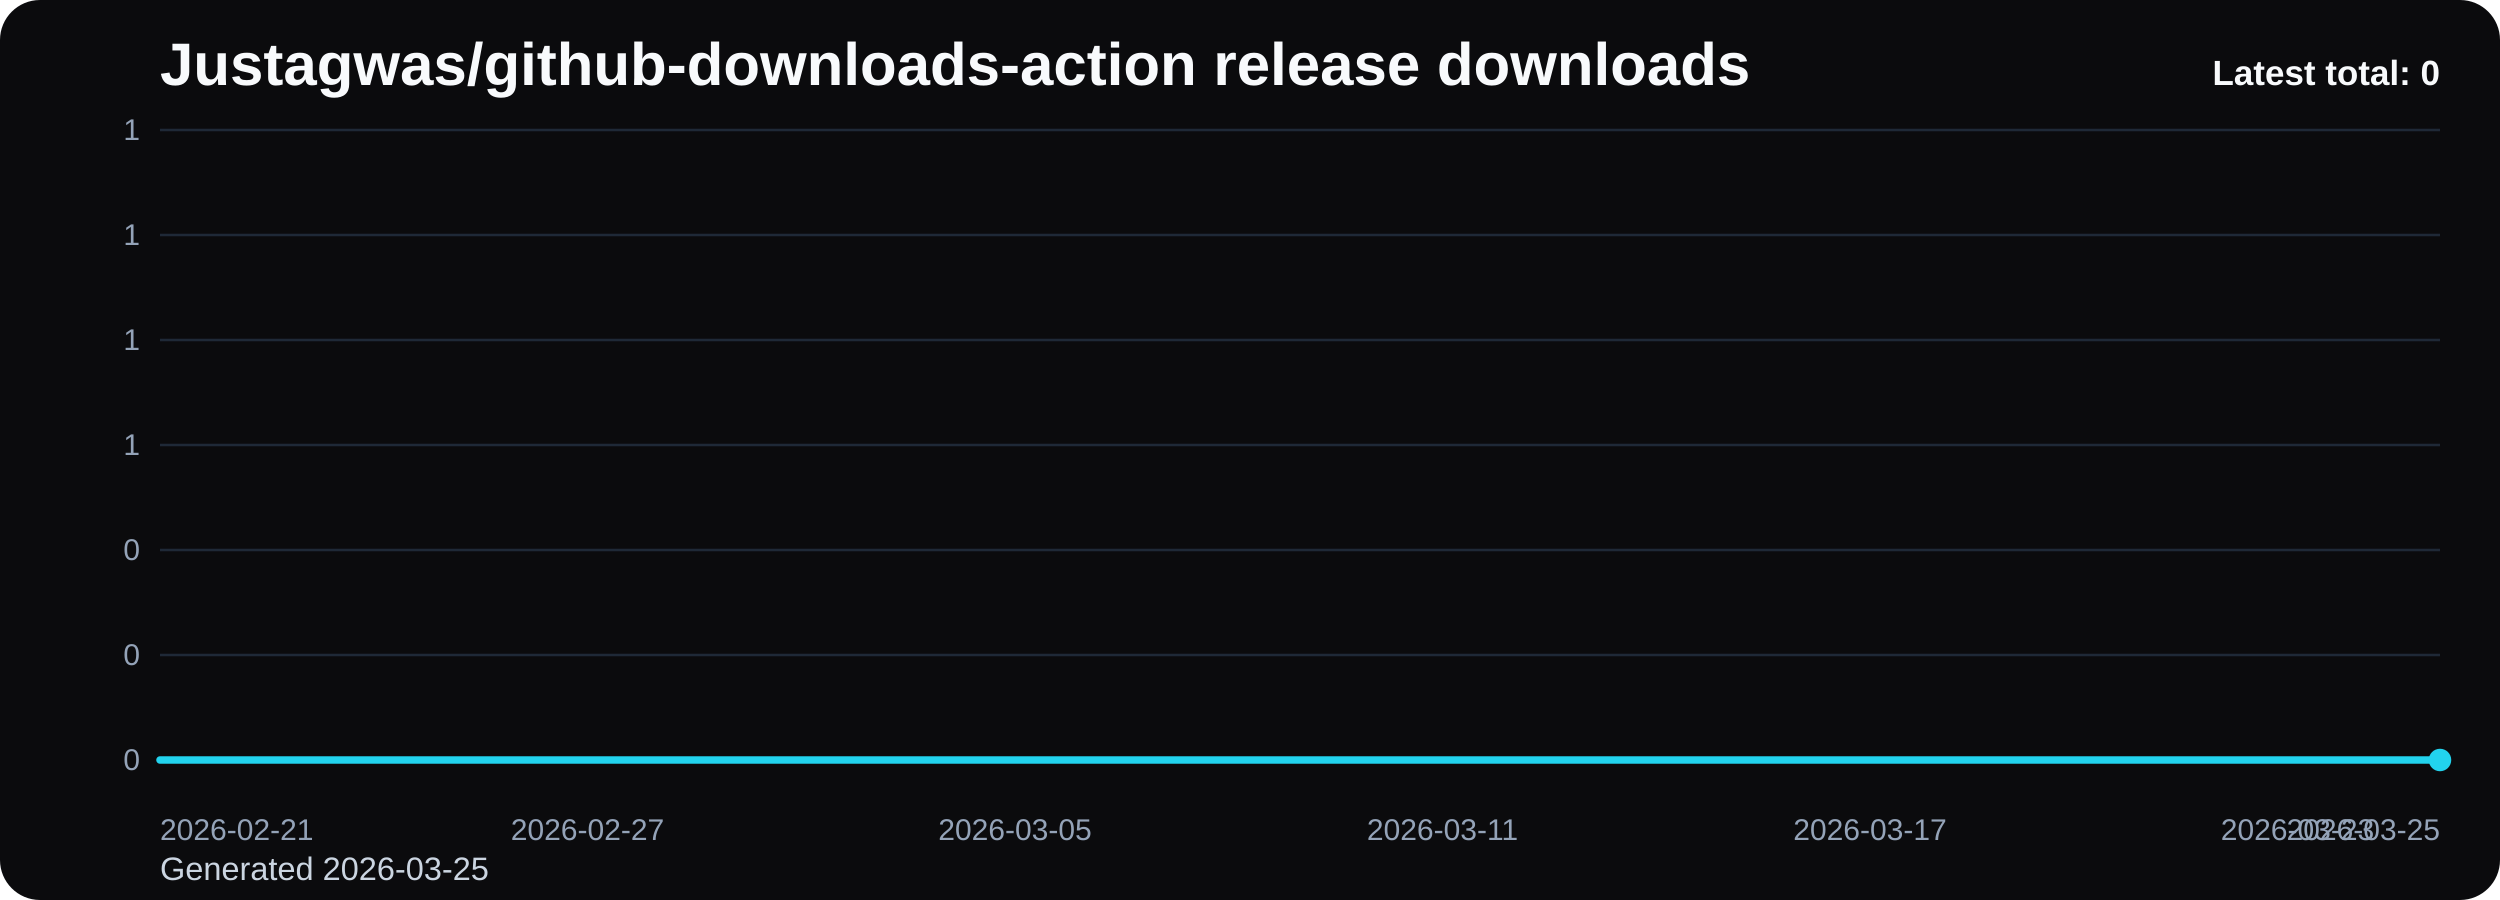
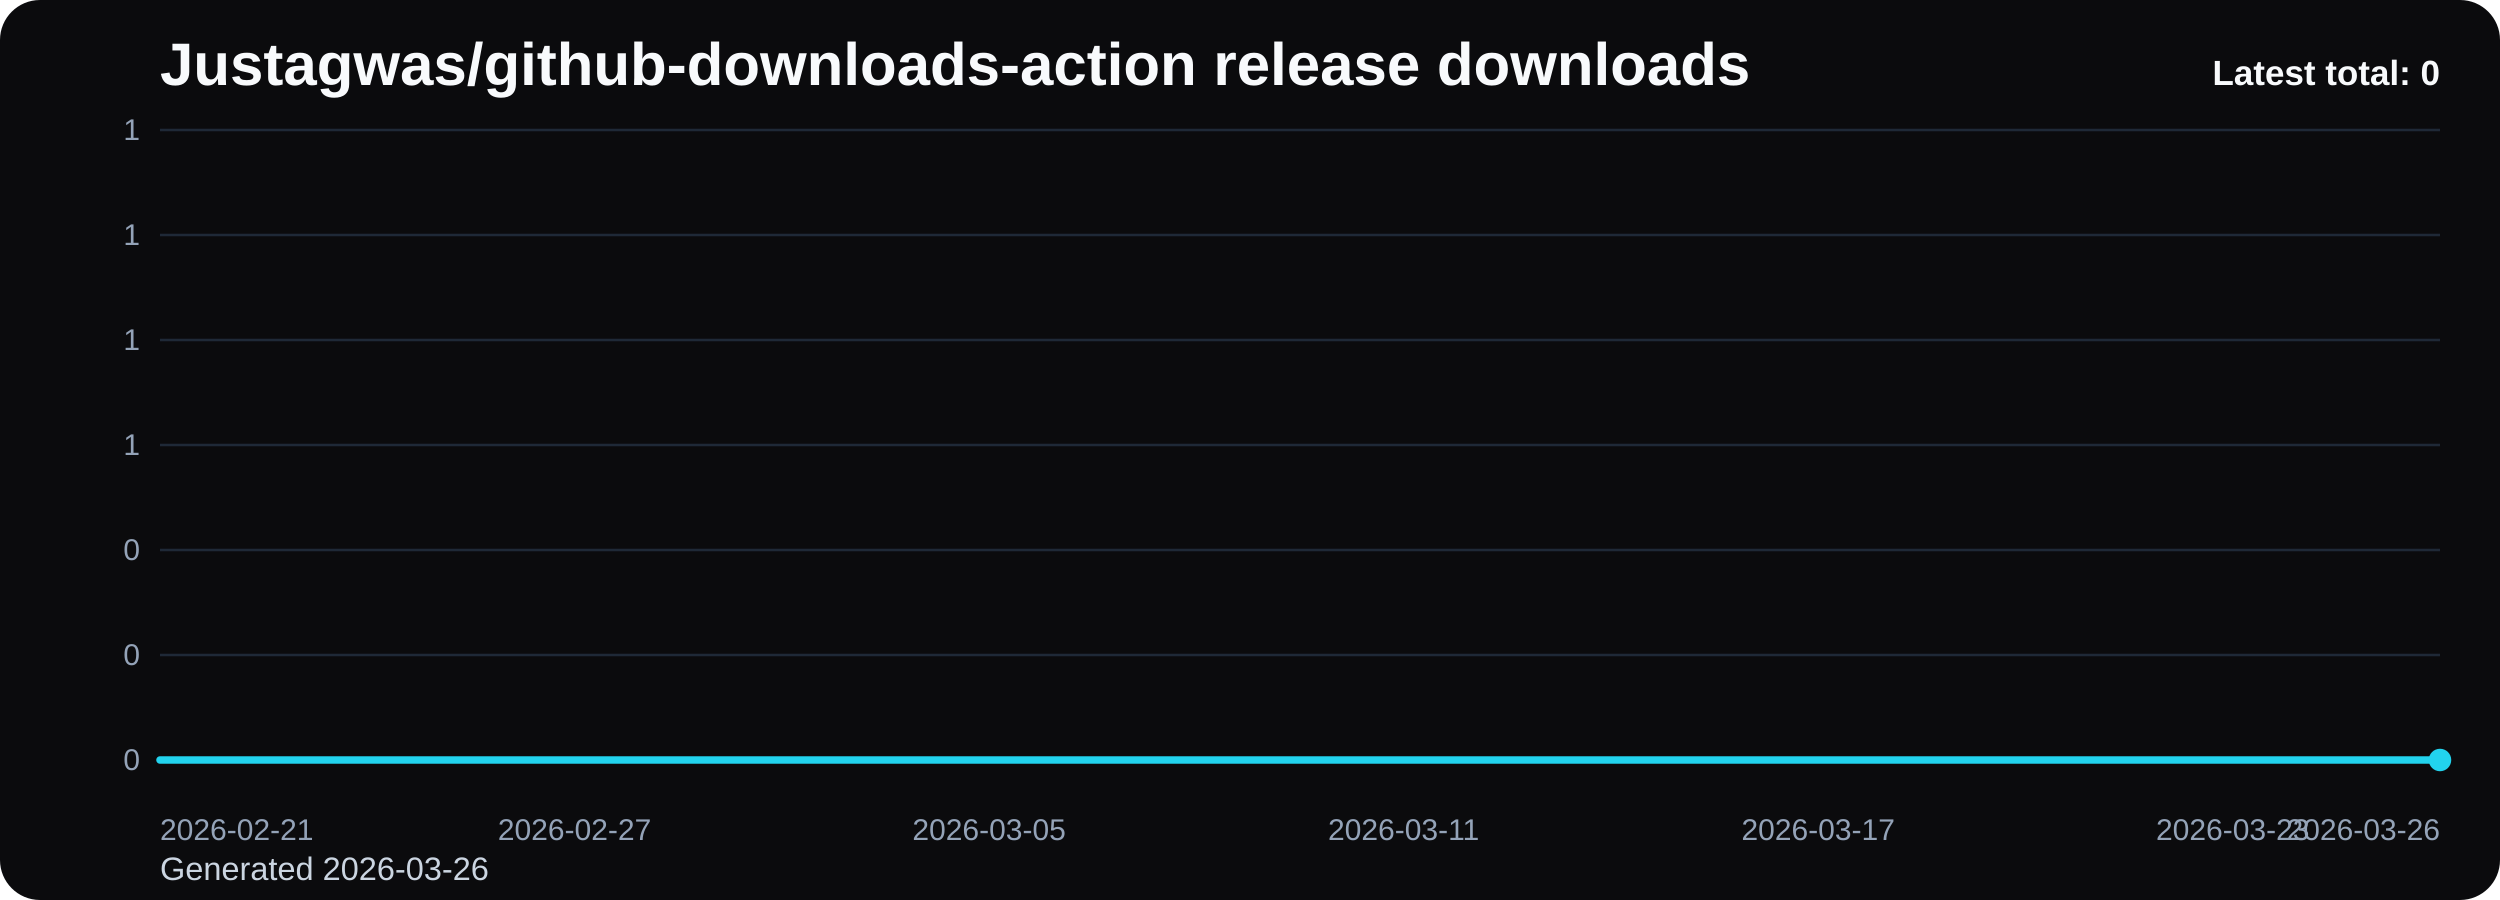
<svg xmlns="http://www.w3.org/2000/svg" viewBox="0 0 1000 360" role="img" aria-label="Justagwas/github-downloads-action release downloads chart">
  <defs>
    <linearGradient id="fill-total-trend-black" x1="0" y1="0" x2="0" y2="1">
      <stop offset="0%" stop-color="#22d3ee" stop-opacity="0.32" />
      <stop offset="100%" stop-color="#22d3ee" stop-opacity="0.05" />
    </linearGradient>
    <style>
      .bg { fill: #0b0b0d; }
      .title { font: 700 24px Arial, sans-serif; fill: #f8fafc; }
      .sub { font: 400 13px Arial, sans-serif; fill: #cbd5e1; }
      .grid { stroke: #1f2937; stroke-width: 1; }
      .axis { font: 400 12px Arial, sans-serif; fill: #94a3b8; }
      .line { fill: none; stroke: #22d3ee; stroke-width: 3; stroke-linecap: round; stroke-linejoin: round; }
      .dot { fill: #22d3ee; }
      .value { font: 600 11px Arial, sans-serif; fill: #cbd5e1; }
      .latest { font: 700 14px Arial, sans-serif; fill: #f8fafc; }
    </style>
  </defs>
  <rect class="bg" x="0" y="0" width="1000" height="360" rx="16" />
  <text class="title" x="64" y="34">Justagwas/github-downloads-action release downloads</text>
-   <text class="sub" x="64" y="352">Generated 2026-03-25</text>
+   <text class="sub" x="64" y="352">Generated 2026-03-26</text>
  <line x1="64" y1="52.00" x2="976" y2="52.00" class="grid" />
  <text x="56" y="56.00" text-anchor="end" class="axis">1</text>
  <line x1="64" y1="94.00" x2="976" y2="94.00" class="grid" />
  <text x="56" y="98.00" text-anchor="end" class="axis">1</text>
  <line x1="64" y1="136.00" x2="976" y2="136.00" class="grid" />
  <text x="56" y="140.00" text-anchor="end" class="axis">1</text>
  <line x1="64" y1="178.00" x2="976" y2="178.00" class="grid" />
  <text x="56" y="182.00" text-anchor="end" class="axis">1</text>
  <line x1="64" y1="220.00" x2="976" y2="220.00" class="grid" />
  <text x="56" y="224.00" text-anchor="end" class="axis">0</text>
  <line x1="64" y1="262.00" x2="976" y2="262.00" class="grid" />
  <text x="56" y="266.00" text-anchor="end" class="axis">0</text>
  <line x1="64" y1="304.00" x2="976" y2="304.00" class="grid" />
  <text x="56" y="308.00" text-anchor="end" class="axis">0</text>
-   <path d="M 64.00 304 L 64.00 304.00 L 92.50 304.00 L 121.00 304.00 L 149.50 304.00 L 178.00 304.00 L 206.50 304.00 L 235.00 304.00 L 263.50 304.00 L 292.00 304.00 L 320.50 304.00 L 349.00 304.00 L 377.50 304.00 L 406.00 304.00 L 434.50 304.00 L 463.00 304.00 L 491.50 304.00 L 520.00 304.00 L 548.50 304.00 L 577.00 304.00 L 605.50 304.00 L 634.00 304.00 L 662.50 304.00 L 691.00 304.00 L 719.50 304.00 L 748.00 304.00 L 776.50 304.00 L 805.00 304.00 L 833.50 304.00 L 862.00 304.00 L 890.50 304.00 L 919.00 304.00 L 947.50 304.00 L 976.00 304.00 L 976.00 304 Z" fill="url(#fill-total-trend-black)" />
-   <polyline class="line" points="64.00,304.00 92.50,304.00 121.00,304.00 149.50,304.00 178.00,304.00 206.50,304.00 235.00,304.00 263.50,304.00 292.00,304.00 320.50,304.00 349.00,304.00 377.50,304.00 406.00,304.00 434.50,304.00 463.00,304.00 491.50,304.00 520.00,304.00 548.50,304.00 577.00,304.00 605.50,304.00 634.00,304.00 662.50,304.00 691.00,304.00 719.50,304.00 748.00,304.00 776.50,304.00 805.00,304.00 833.50,304.00 862.00,304.00 890.50,304.00 919.00,304.00 947.50,304.00 976.00,304.00" />
+   <path d="M 64.00 304 L 64.00 304.00 L 91.64 304.00 L 119.27 304.00 L 146.91 304.00 L 174.55 304.00 L 202.18 304.00 L 229.82 304.00 L 257.45 304.00 L 285.09 304.00 L 312.73 304.00 L 340.36 304.00 L 368.00 304.00 L 395.64 304.00 L 423.27 304.00 L 450.91 304.00 L 478.55 304.00 L 506.18 304.00 L 533.82 304.00 L 561.45 304.00 L 589.09 304.00 L 616.73 304.00 L 644.36 304.00 L 672.00 304.00 L 699.64 304.00 L 727.27 304.00 L 754.91 304.00 L 782.55 304.00 L 810.18 304.00 L 837.82 304.00 L 865.45 304.00 L 893.09 304.00 L 920.73 304.00 L 948.36 304.00 L 976.00 304.00 L 976.00 304 Z" fill="url(#fill-total-trend-black)" />
+   <polyline class="line" points="64.00,304.00 91.64,304.00 119.27,304.00 146.91,304.00 174.55,304.00 202.18,304.00 229.82,304.00 257.45,304.00 285.09,304.00 312.73,304.00 340.36,304.00 368.00,304.00 395.64,304.00 423.27,304.00 450.91,304.00 478.55,304.00 506.18,304.00 533.82,304.00 561.45,304.00 589.09,304.00 616.73,304.00 644.36,304.00 672.00,304.00 699.64,304.00 727.27,304.00 754.91,304.00 782.55,304.00 810.18,304.00 837.82,304.00 865.45,304.00 893.09,304.00 920.73,304.00 948.36,304.00 976.00,304.00" />
  <circle class="dot" cx="976.00" cy="304.00" r="4.5" />
  <text class="axis" x="64.00" y="336" text-anchor="start">2026-02-21</text>
-   <text class="axis" x="235.00" y="336" text-anchor="middle">2026-02-27</text>
-   <text class="axis" x="406.00" y="336" text-anchor="middle">2026-03-05</text>
-   <text class="axis" x="577.00" y="336" text-anchor="middle">2026-03-11</text>
-   <text class="axis" x="748.00" y="336" text-anchor="middle">2026-03-17</text>
-   <text class="axis" x="919.00" y="336" text-anchor="middle">2026-03-23</text>
-   <text class="axis" x="976.00" y="336" text-anchor="end">2026-03-25</text>
+   <text class="axis" x="229.82" y="336" text-anchor="middle">2026-02-27</text>
+   <text class="axis" x="395.64" y="336" text-anchor="middle">2026-03-05</text>
+   <text class="axis" x="561.45" y="336" text-anchor="middle">2026-03-11</text>
+   <text class="axis" x="727.27" y="336" text-anchor="middle">2026-03-17</text>
+   <text class="axis" x="893.09" y="336" text-anchor="middle">2026-03-23</text>
+   <text class="axis" x="976.00" y="336" text-anchor="end">2026-03-26</text>
  <text class="latest" x="976" y="34" text-anchor="end">Latest total: 0</text>
</svg>
